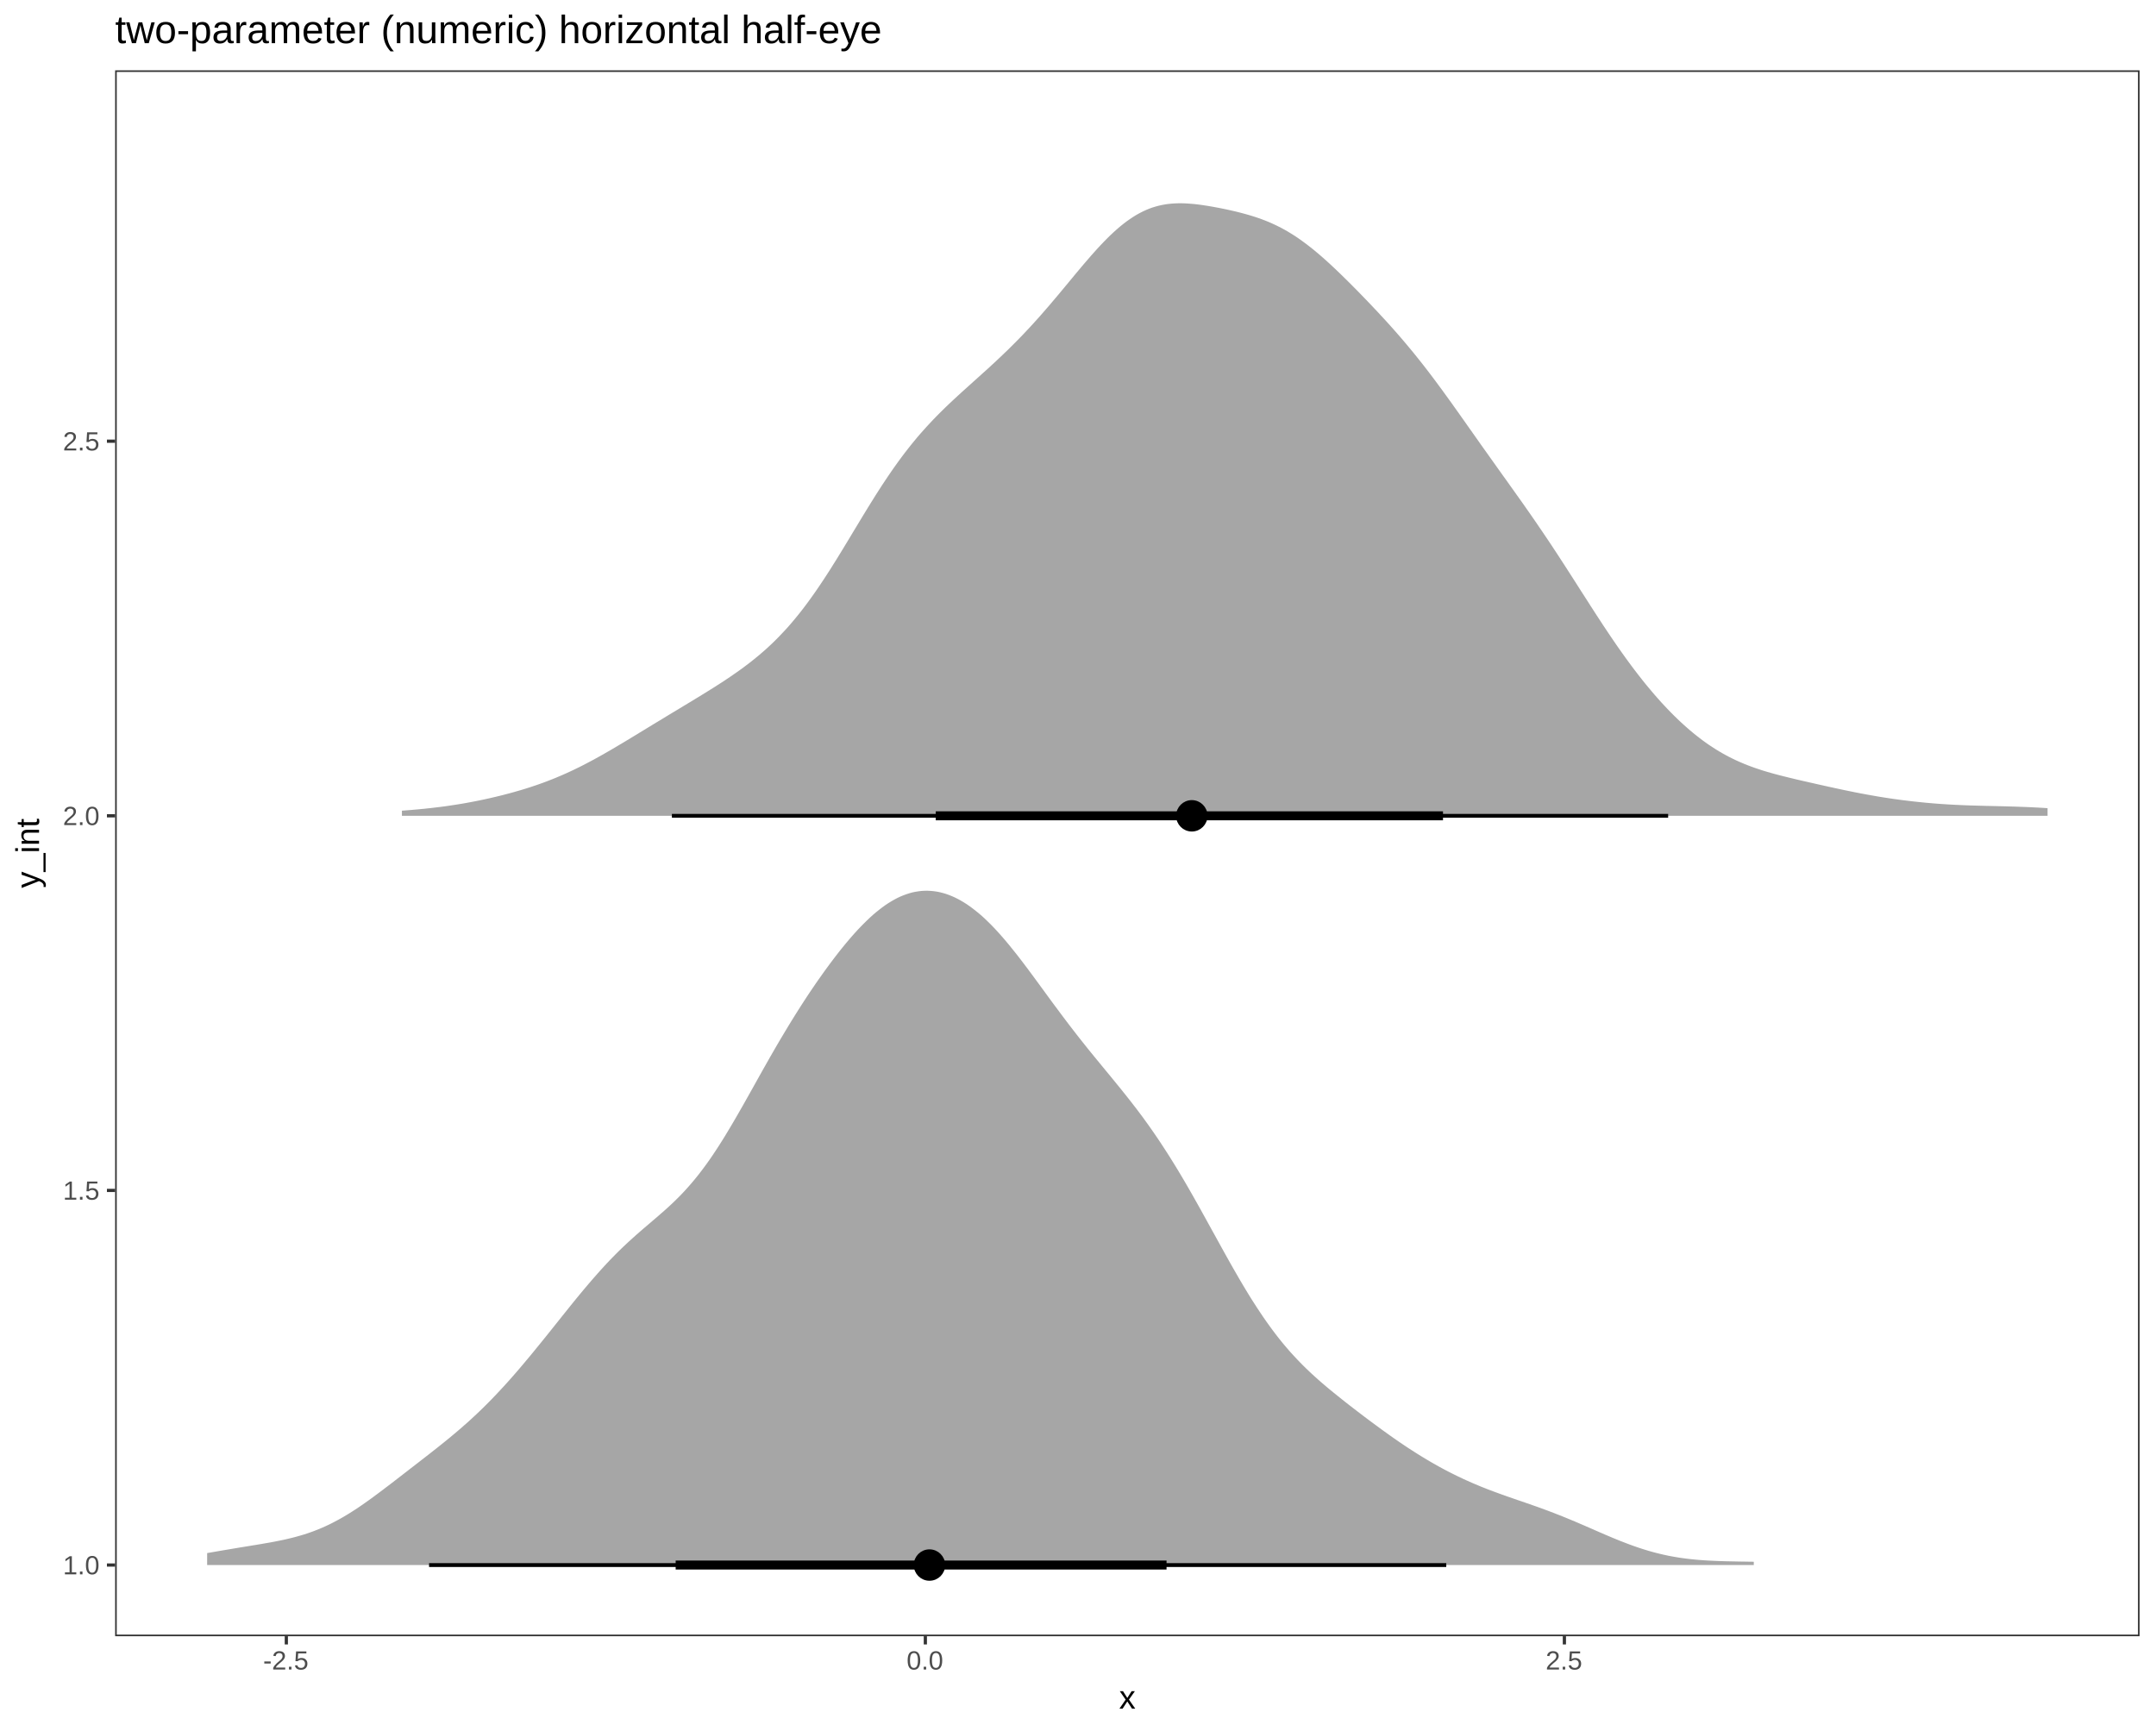
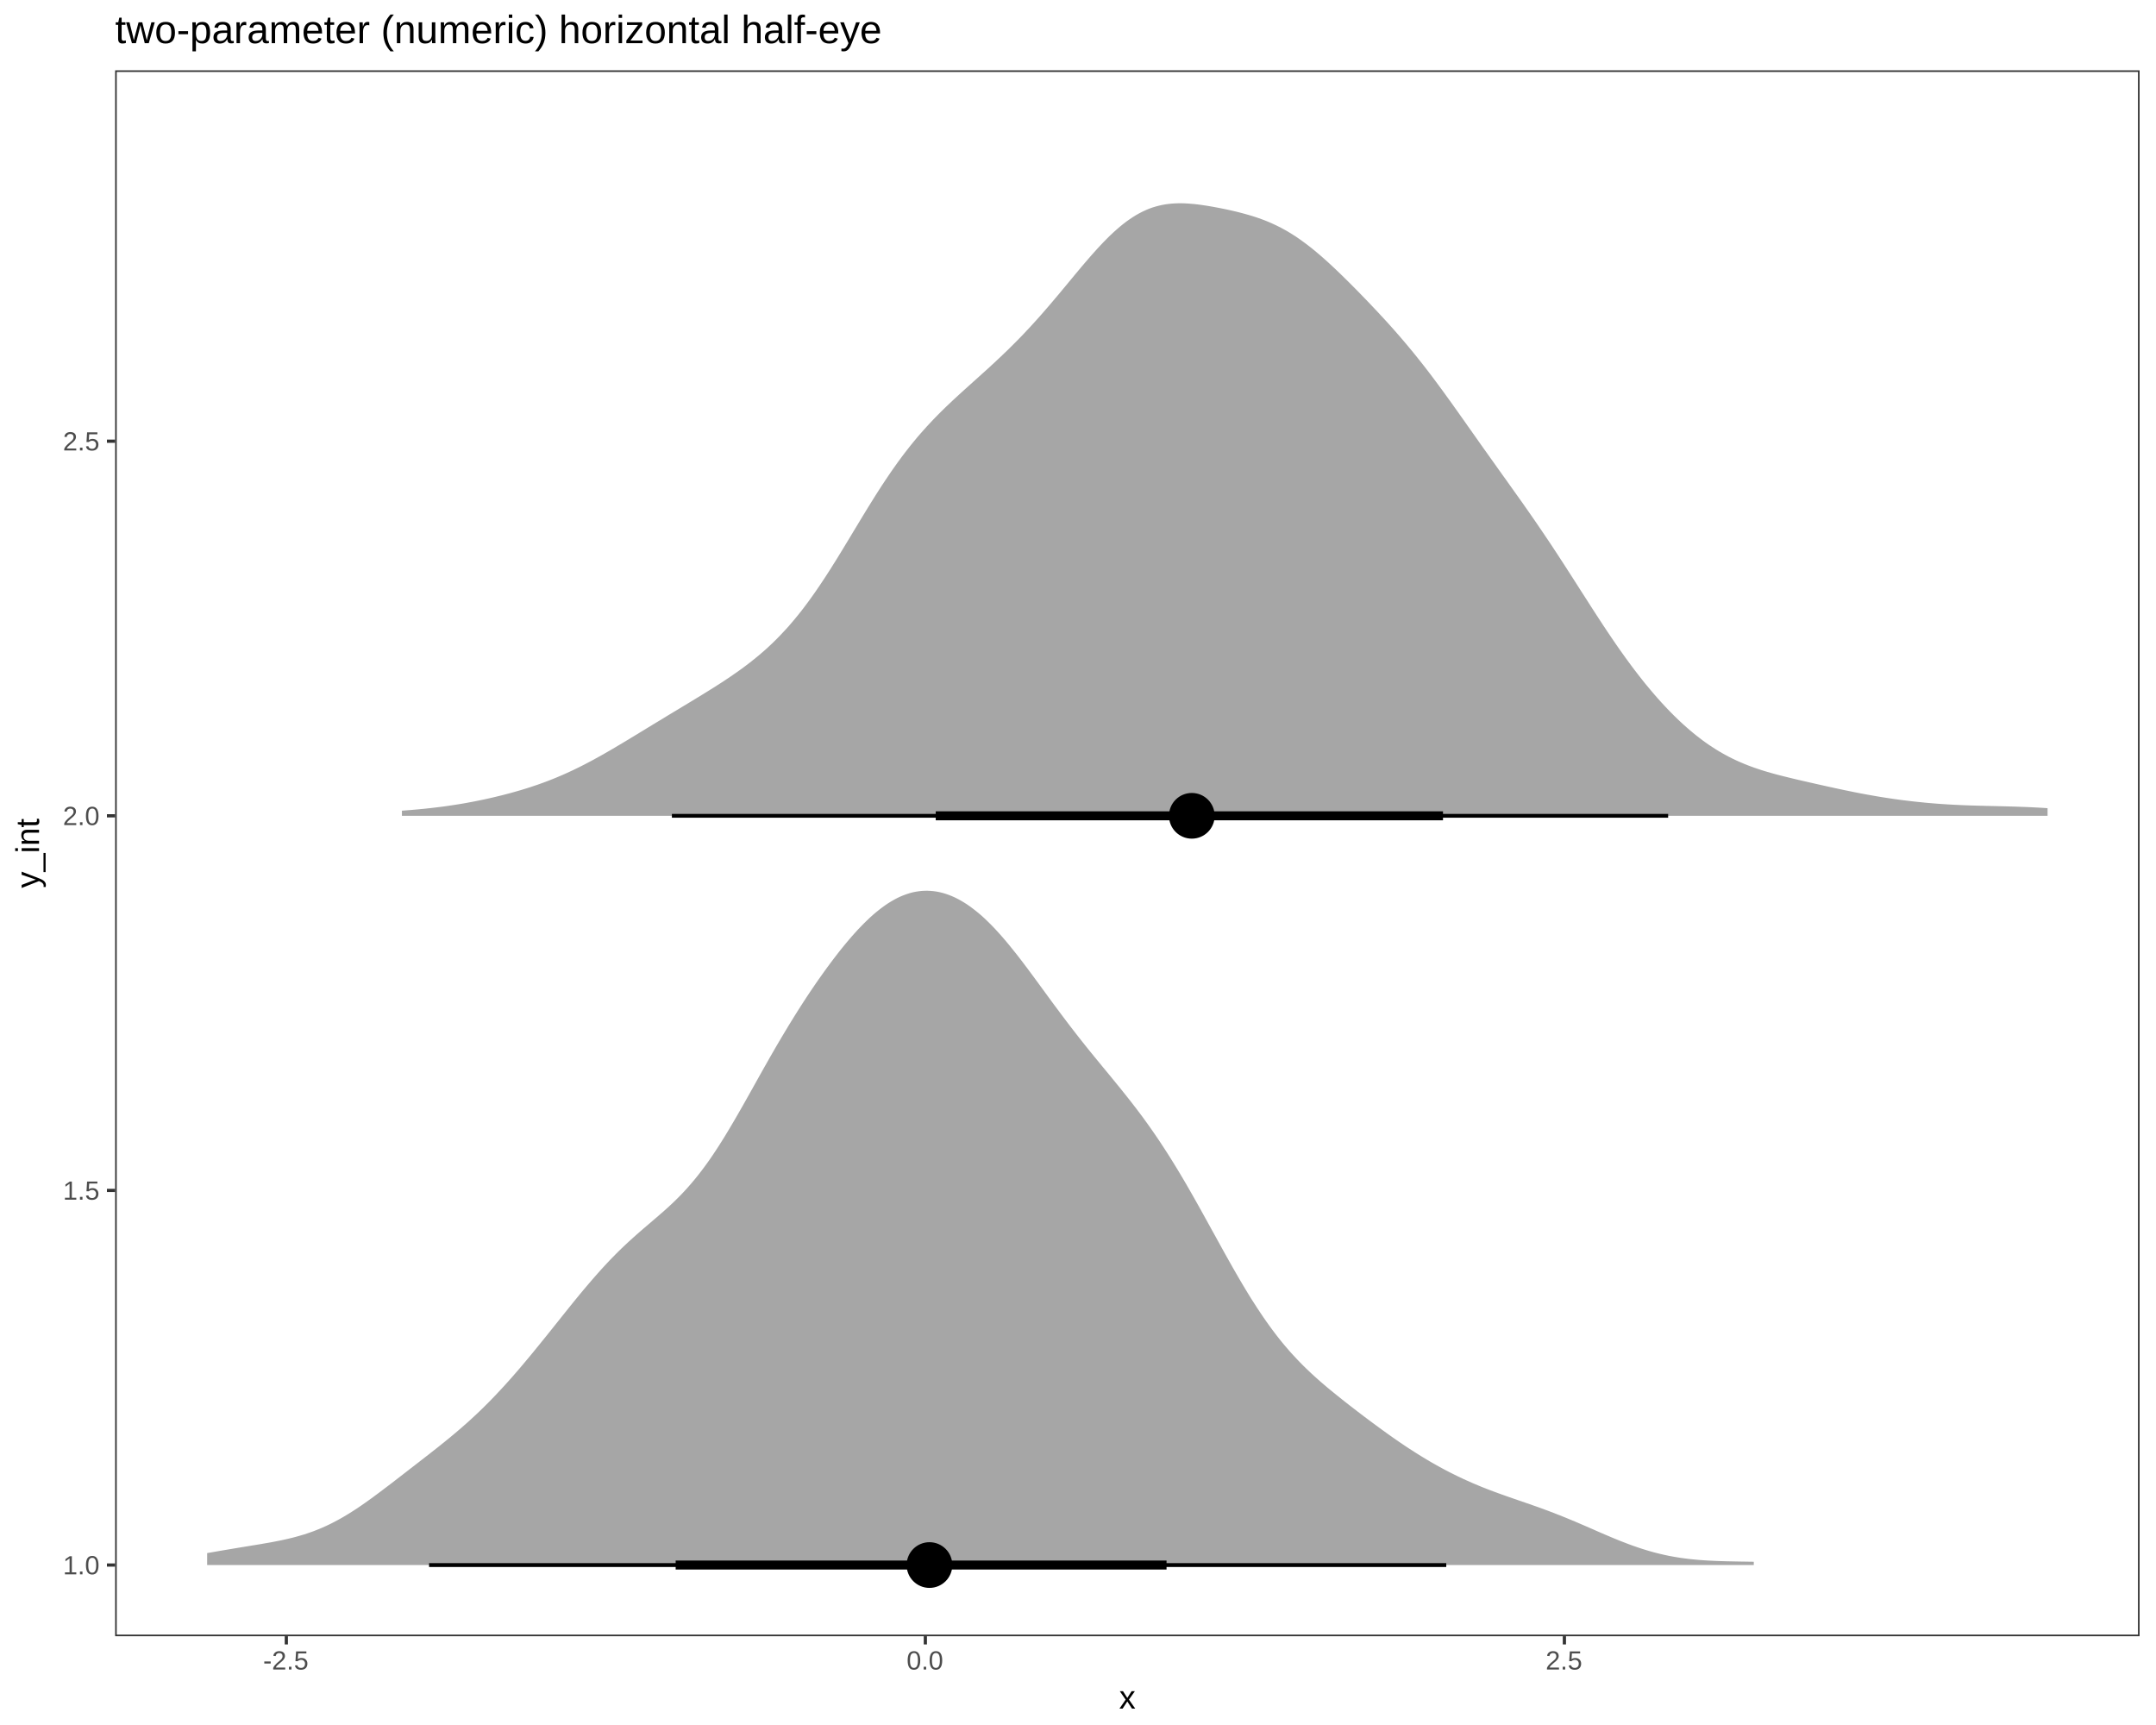
<svg xmlns="http://www.w3.org/2000/svg" viewBox="0 0 720.00 576.00">
  <defs>
    <style type="text/css">
    line, polyline, path, rect, circle {
      fill: none;
      stroke: #000000;
      stroke-linecap: round;
      stroke-linejoin: round;
      stroke-miterlimit: 10.00;
    }
  </style>
  </defs>
  <rect width="100%" height="100%" style="stroke: none; fill: #FFFFFF;" />
  <rect x="0.00" y="0.00" width="720.00" height="576.00" style="stroke-width: 1.07; stroke: #FFFFFF; fill: #FFFFFF;" />
  <defs>
    <clipPath id="cpMzguNDQ4NXw3MTQuNTIxfDU0Ni4zNnwyMy40NzY3">
      <rect x="38.45" y="23.48" width="676.07" height="522.88" />
    </clipPath>
  </defs>
  <rect x="38.45" y="23.48" width="676.07" height="522.88" style="stroke-width: 1.07; stroke: none; fill: #FFFFFF;" clip-path="url(#cpMzguNDQ4NXw3MTQuNTIxfDU0Ni4zNnwyMy40NzY3)" />
  <polyline points="69.18,522.59 70.19,522.59 71.20,522.59 72.21,522.59 73.22,522.59 74.23,522.59 75.24,522.59 76.25,522.59 77.27,522.59 78.28,522.59 79.29,522.59 80.30,522.59 81.31,522.59 82.32,522.59 83.33,522.59 84.34,522.59 85.35,522.59 86.36,522.59 87.37,522.59 88.38,522.59 89.39,522.59 90.41,522.59 91.42,522.59 92.43,522.59 93.44,522.59 94.45,522.59 95.46,522.59 96.47,522.59 97.48,522.59 98.49,522.59 99.50,522.59 100.51,522.59 101.52,522.59 102.53,522.59 103.55,522.59 104.56,522.59 105.57,522.59 106.58,522.59 107.59,522.59 108.60,522.59 109.61,522.59 110.62,522.59 111.63,522.59 112.64,522.59 113.65,522.59 114.66,522.59 115.67,522.59 116.69,522.59 117.70,522.59 118.71,522.59 119.72,522.59 120.73,522.59 121.74,522.59 122.75,522.59 123.76,522.59 124.77,522.59 125.78,522.59 126.79,522.59 127.80,522.59 128.81,522.59 129.83,522.59 130.84,522.59 131.85,522.59 132.86,522.59 133.87,522.59 134.88,522.59 135.89,522.59 136.90,522.59 137.91,522.59 138.92,522.59 139.93,522.59 140.94,522.59 141.95,522.59 142.97,522.59 143.98,522.59 144.99,522.59 146.00,522.59 147.01,522.59 148.02,522.59 149.03,522.59 150.04,522.59 151.05,522.59 152.06,522.59 153.07,522.59 154.08,522.59 155.09,522.59 156.11,522.59 157.12,522.59 158.13,522.59 159.14,522.59 160.15,522.59 161.16,522.59 162.17,522.59 163.18,522.59 164.19,522.59 165.20,522.59 166.21,522.59 167.22,522.59 168.23,522.59 169.25,522.59 170.26,522.59 171.27,522.59 172.28,522.59 173.29,522.59 174.30,522.59 175.31,522.59 176.32,522.59 177.33,522.59 178.34,522.59 179.35,522.59 180.36,522.59 181.37,522.59 182.39,522.59 183.40,522.59 184.41,522.59 185.42,522.59 186.43,522.59 187.44,522.59 188.45,522.59 189.46,522.59 190.47,522.59 191.48,522.59 192.49,522.59 193.50,522.59 194.51,522.59 195.53,522.59 196.54,522.59 197.55,522.59 198.56,522.59 199.57,522.59 200.58,522.59 201.59,522.59 202.60,522.59 203.61,522.59 204.62,522.59 205.63,522.59 206.64,522.59 207.65,522.59 208.67,522.59 209.68,522.59 210.69,522.59 211.70,522.59 212.71,522.59 213.72,522.59 214.73,522.59 215.74,522.59 216.75,522.59 217.76,522.59 218.77,522.59 219.78,522.59 220.79,522.59 221.81,522.59 222.82,522.59 223.83,522.59 224.84,522.59 225.85,522.59 226.86,522.59 227.87,522.59 228.88,522.59 229.89,522.59 230.90,522.59 231.91,522.59 232.92,522.59 233.93,522.59 234.95,522.59 235.96,522.59 236.97,522.59 237.98,522.59 238.99,522.59 240.00,522.59 241.01,522.59 242.02,522.59 243.03,522.59 244.04,522.59 245.05,522.59 246.06,522.59 247.07,522.59 248.09,522.59 249.10,522.59 250.11,522.59 251.12,522.59 252.13,522.59 253.14,522.59 254.15,522.59 255.16,522.59 256.17,522.59 257.18,522.59 258.19,522.59 259.20,522.59 260.21,522.59 261.23,522.59 262.24,522.59 263.25,522.59 264.26,522.59 265.27,522.59 266.28,522.59 267.29,522.59 268.30,522.59 269.31,522.59 270.32,522.59 271.33,522.59 272.34,522.59 273.35,522.59 274.37,522.59 275.38,522.59 276.39,522.59 277.40,522.59 278.41,522.59 279.42,522.59 280.43,522.59 281.44,522.59 282.45,522.59 283.46,522.59 284.47,522.59 285.48,522.59 286.49,522.59 287.51,522.59 288.52,522.59 289.53,522.59 290.54,522.59 291.55,522.59 292.56,522.59 293.57,522.59 294.58,522.59 295.59,522.59 296.60,522.59 297.61,522.59 298.62,522.59 299.63,522.59 300.65,522.59 301.66,522.59 302.67,522.59 303.68,522.59 304.69,522.59 305.70,522.59 306.71,522.59 307.72,522.59 308.73,522.59 309.74,522.59 310.75,522.59 311.76,522.59 312.77,522.59 313.79,522.59 314.80,522.59 315.81,522.59 316.82,522.59 317.83,522.59 318.84,522.59 319.85,522.59 320.86,522.59 321.87,522.59 322.88,522.59 323.89,522.59 324.90,522.59 325.91,522.59 326.93,522.59 327.94,522.59 328.95,522.59 329.96,522.59 330.97,522.59 331.98,522.59 332.99,522.59 334.00,522.59 335.01,522.59 336.02,522.59 337.03,522.59 338.04,522.59 339.05,522.59 340.07,522.59 341.08,522.59 342.09,522.59 343.10,522.59 344.11,522.59 345.12,522.59 346.13,522.59 347.14,522.59 348.15,522.59 349.16,522.59 350.17,522.59 351.18,522.59 352.19,522.59 353.21,522.59 354.22,522.59 355.23,522.59 356.24,522.59 357.25,522.59 358.26,522.59 359.27,522.59 360.28,522.59 361.29,522.59 362.30,522.59 363.31,522.59 364.32,522.59 365.33,522.59 366.35,522.59 367.36,522.59 368.37,522.59 369.38,522.59 370.39,522.59 371.40,522.59 372.41,522.59 373.42,522.59 374.43,522.59 375.44,522.59 376.45,522.59 377.46,522.59 378.47,522.59 379.49,522.59 380.50,522.59 381.51,522.59 382.52,522.59 383.53,522.59 384.54,522.59 385.55,522.59 386.56,522.59 387.57,522.59 388.58,522.59 389.59,522.59 390.60,522.59 391.61,522.59 392.63,522.59 393.64,522.59 394.65,522.59 395.66,522.59 396.67,522.59 397.68,522.59 398.69,522.59 399.70,522.59 400.71,522.59 401.72,522.59 402.73,522.59 403.74,522.59 404.75,522.59 405.77,522.59 406.78,522.59 407.79,522.59 408.80,522.59 409.81,522.59 410.82,522.59 411.83,522.59 412.84,522.59 413.85,522.59 414.86,522.59 415.87,522.59 416.88,522.59 417.89,522.59 418.91,522.59 419.92,522.59 420.93,522.59 421.94,522.59 422.95,522.59 423.96,522.59 424.97,522.59 425.98,522.59 426.99,522.59 428.00,522.59 429.01,522.59 430.02,522.59 431.03,522.59 432.05,522.59 433.06,522.59 434.07,522.59 435.08,522.59 436.09,522.59 437.10,522.59 438.11,522.59 439.12,522.59 440.13,522.59 441.14,522.59 442.15,522.59 443.16,522.59 444.17,522.59 445.19,522.59 446.20,522.59 447.21,522.59 448.22,522.59 449.23,522.59 450.24,522.59 451.25,522.59 452.26,522.59 453.27,522.59 454.28,522.59 455.29,522.59 456.30,522.59 457.31,522.59 458.33,522.59 459.34,522.59 460.35,522.59 461.36,522.59 462.37,522.59 463.38,522.59 464.39,522.59 465.40,522.59 466.41,522.59 467.42,522.59 468.43,522.59 469.44,522.59 470.45,522.59 471.47,522.59 472.48,522.59 473.49,522.59 474.50,522.59 475.51,522.59 476.52,522.59 477.53,522.59 478.54,522.59 479.55,522.59 480.56,522.59 481.57,522.59 482.58,522.59 483.59,522.59 484.61,522.59 485.62,522.59 486.63,522.59 487.64,522.59 488.65,522.59 489.66,522.59 490.67,522.59 491.68,522.59 492.69,522.59 493.70,522.59 494.71,522.59 495.72,522.59 496.73,522.59 497.75,522.59 498.76,522.59 499.77,522.59 500.78,522.59 501.79,522.59 502.80,522.59 503.81,522.59 504.82,522.59 505.83,522.59 506.84,522.59 507.85,522.59 508.86,522.59 509.87,522.59 510.89,522.59 511.90,522.59 512.91,522.59 513.92,522.59 514.93,522.59 515.94,522.59 516.95,522.59 517.96,522.59 518.97,522.59 519.98,522.59 520.99,522.59 522.00,522.59 523.01,522.59 524.03,522.59 525.04,522.59 526.05,522.59 527.06,522.59 528.07,522.59 529.08,522.59 530.09,522.59 531.10,522.59 532.11,522.59 533.12,522.59 534.13,522.59 535.14,522.59 536.15,522.59 537.17,522.59 538.18,522.59 539.19,522.59 540.20,522.59 541.21,522.59 542.22,522.59 543.23,522.59 544.24,522.59 545.25,522.59 546.26,522.59 547.27,522.59 548.28,522.59 549.29,522.59 550.31,522.59 551.32,522.59 552.33,522.59 553.34,522.59 554.35,522.59 555.36,522.59 556.37,522.59 557.38,522.59 558.39,522.59 559.40,522.59 560.41,522.59 561.42,522.59 562.43,522.59 563.45,522.59 564.46,522.59 565.47,522.59 566.48,522.59 567.49,522.59 568.50,522.59 569.51,522.59 570.52,522.59 571.53,522.59 572.54,522.59 573.55,522.59 574.56,522.59 575.57,522.59 576.59,522.59 577.60,522.59 578.61,522.59 579.62,522.59 580.63,522.59 581.64,522.59 582.65,522.59 583.66,522.59 584.67,522.59 585.68,522.59 585.68,521.49 584.67,521.47 583.66,521.46 582.65,521.44 581.64,521.43 580.63,521.41 579.62,521.39 578.61,521.37 577.60,521.35 576.59,521.33 575.57,521.30 574.56,521.27 573.55,521.23 572.54,521.19 571.53,521.14 570.52,521.09 569.51,521.03 568.50,520.96 567.49,520.89 566.48,520.80 565.47,520.70 564.46,520.60 563.45,520.48 562.43,520.35 561.42,520.21 560.41,520.06 559.40,519.89 558.39,519.71 557.38,519.52 556.37,519.31 555.36,519.09 554.35,518.85 553.34,518.60 552.33,518.34 551.32,518.06 550.31,517.77 549.29,517.46 548.28,517.14 547.27,516.81 546.26,516.46 545.25,516.11 544.24,515.74 543.23,515.36 542.22,514.97 541.21,514.58 540.20,514.17 539.19,513.76 538.18,513.34 537.17,512.91 536.15,512.48 535.14,512.04 534.13,511.61 533.12,511.17 532.11,510.72 531.10,510.28 530.09,509.84 529.08,509.40 528.07,508.97 527.06,508.53 526.05,508.10 525.04,507.68 524.03,507.26 523.01,506.84 522.00,506.43 520.99,506.02 519.98,505.63 518.97,505.23 517.96,504.85 516.95,504.46 515.94,504.09 514.93,503.72 513.92,503.35 512.91,502.99 511.90,502.64 510.89,502.28 509.87,501.93 508.86,501.58 507.85,501.23 506.84,500.89 505.83,500.54 504.82,500.19 503.81,499.84 502.80,499.48 501.79,499.12 500.78,498.76 499.77,498.39 498.76,498.02 497.75,497.64 496.73,497.25 495.72,496.85 494.71,496.45 493.70,496.03 492.69,495.61 491.68,495.18 490.67,494.73 489.66,494.28 488.65,493.82 487.64,493.34 486.63,492.86 485.62,492.36 484.61,491.86 483.59,491.34 482.58,490.81 481.57,490.27 480.56,489.72 479.55,489.15 478.54,488.58 477.53,488.00 476.52,487.40 475.51,486.79 474.50,486.18 473.49,485.55 472.48,484.91 471.47,484.26 470.45,483.61 469.44,482.94 468.43,482.26 467.42,481.58 466.41,480.88 465.40,480.18 464.39,479.47 463.38,478.75 462.37,478.02 461.36,477.29 460.35,476.55 459.34,475.81 458.33,475.06 457.31,474.31 456.30,473.55 455.29,472.79 454.28,472.02 453.27,471.25 452.26,470.47 451.25,469.69 450.24,468.91 449.23,468.12 448.22,467.32 447.21,466.51 446.20,465.70 445.19,464.88 444.17,464.05 443.16,463.21 442.15,462.35 441.14,461.49 440.13,460.60 439.12,459.69 438.11,458.77 437.10,457.82 436.09,456.86 435.08,455.86 434.07,454.84 433.06,453.78 432.05,452.70 431.03,451.59 430.02,450.43 429.01,449.25 428.00,448.03 426.99,446.77 425.98,445.47 424.97,444.13 423.96,442.75 422.95,441.34 421.94,439.89 420.93,438.39 419.92,436.87 418.91,435.30 417.89,433.71 416.88,432.08 415.87,430.41 414.86,428.72 413.85,427.01 412.84,425.26 411.83,423.50 410.82,421.72 409.81,419.92 408.80,418.11 407.79,416.28 406.78,414.45 405.77,412.61 404.75,410.78 403.74,408.94 402.73,407.11 401.72,405.28 400.71,403.46 399.70,401.66 398.69,399.87 397.68,398.09 396.67,396.33 395.66,394.59 394.65,392.88 393.64,391.19 392.63,389.52 391.61,387.87 390.60,386.25 389.59,384.67 388.58,383.11 387.57,381.57 386.56,380.06 385.55,378.58 384.54,377.12 383.53,375.69 382.52,374.29 381.51,372.90 380.50,371.55 379.49,370.21 378.47,368.89 377.46,367.59 376.45,366.31 375.44,365.04 374.43,363.78 373.42,362.54 372.41,361.30 371.40,360.06 370.39,358.83 369.38,357.61 368.37,356.38 367.36,355.15 366.35,353.92 365.33,352.68 364.32,351.44 363.31,350.19 362.30,348.93 361.29,347.66 360.28,346.38 359.27,345.09 358.26,343.78 357.25,342.47 356.24,341.14 355.23,339.81 354.22,338.46 353.21,337.10 352.19,335.74 351.18,334.37 350.17,332.99 349.16,331.61 348.15,330.23 347.14,328.85 346.13,327.47 345.12,326.09 344.11,324.73 343.10,323.37 342.09,322.03 341.08,320.70 340.07,319.39 339.05,318.10 338.04,316.84 337.03,315.59 336.02,314.37 335.01,313.19 334.00,312.04 332.99,310.92 331.98,309.83 330.97,308.79 329.96,307.79 328.95,306.82 327.94,305.89 326.93,305.02 325.91,304.19 324.90,303.40 323.89,302.65 322.88,301.95 321.87,301.31 320.86,300.71 319.85,300.16 318.84,299.66 317.83,299.21 316.82,298.81 315.81,298.46 314.80,298.16 313.79,297.91 312.77,297.71 311.76,297.57 310.75,297.48 309.74,297.43 308.73,297.44 307.72,297.50 306.71,297.62 305.70,297.78 304.69,297.99 303.68,298.27 302.67,298.60 301.66,298.97 300.65,299.39 299.63,299.87 298.62,300.41 297.61,300.99 296.60,301.61 295.59,302.29 294.58,303.02 293.57,303.80 292.56,304.61 291.55,305.47 290.54,306.38 289.53,307.34 288.52,308.33 287.51,309.36 286.49,310.42 285.48,311.53 284.47,312.67 283.46,313.84 282.45,315.04 281.44,316.27 280.43,317.53 279.42,318.82 278.41,320.14 277.40,321.48 276.39,322.84 275.38,324.23 274.37,325.65 273.35,327.08 272.34,328.54 271.33,330.02 270.32,331.52 269.31,333.04 268.30,334.59 267.29,336.16 266.28,337.75 265.27,339.36 264.26,340.99 263.25,342.64 262.24,344.32 261.23,346.01 260.21,347.72 259.20,349.45 258.19,351.20 257.18,352.96 256.17,354.74 255.16,356.52 254.15,358.32 253.14,360.12 252.13,361.93 251.12,363.74 250.11,365.54 249.10,367.34 248.09,369.13 247.07,370.91 246.06,372.67 245.05,374.41 244.04,376.12 243.03,377.81 242.02,379.48 241.01,381.10 240.00,382.69 238.99,384.24 237.98,385.76 236.97,387.23 235.96,388.65 234.95,390.03 233.93,391.37 232.92,392.67 231.91,393.91 230.90,395.11 229.89,396.27 228.88,397.39 227.87,398.48 226.86,399.52 225.85,400.52 224.84,401.51 223.83,402.46 222.82,403.39 221.81,404.29 220.79,405.18 219.78,406.06 218.77,406.93 217.76,407.79 216.75,408.66 215.74,409.52 214.73,410.38 213.72,411.26 212.71,412.14 211.70,413.04 210.69,413.95 209.68,414.87 208.67,415.82 207.65,416.78 206.64,417.77 205.63,418.77 204.62,419.80 203.61,420.84 202.60,421.91 201.59,423.00 200.58,424.11 199.57,425.24 198.56,426.39 197.55,427.55 196.54,428.73 195.53,429.92 194.51,431.13 193.50,432.35 192.49,433.58 191.48,434.82 190.47,436.07 189.46,437.33 188.45,438.59 187.44,439.85 186.43,441.12 185.42,442.38 184.41,443.65 183.40,444.91 182.39,446.17 181.37,447.43 180.36,448.68 179.35,449.92 178.34,451.16 177.33,452.39 176.32,453.60 175.31,454.81 174.30,456.01 173.29,457.20 172.28,458.37 171.27,459.53 170.26,460.67 169.25,461.80 168.23,462.92 167.22,464.01 166.21,465.09 165.20,466.16 164.19,467.21 163.18,468.24 162.17,469.25 161.16,470.25 160.15,471.23 159.14,472.19 158.13,473.13 157.12,474.06 156.11,474.98 155.09,475.87 154.08,476.76 153.07,477.63 152.06,478.49 151.05,479.33 150.04,480.17 149.03,480.99 148.02,481.81 147.01,482.62 146.00,483.43 144.99,484.22 143.98,485.02 142.97,485.81 141.95,486.60 140.94,487.38 139.93,488.17 138.92,488.95 137.91,489.73 136.90,490.51 135.89,491.30 134.88,492.08 133.87,492.86 132.86,493.64 131.85,494.42 130.84,495.20 129.83,495.97 128.81,496.74 127.80,497.51 126.79,498.27 125.78,499.02 124.77,499.77 123.76,500.51 122.75,501.23 121.74,501.95 120.73,502.65 119.72,503.34 118.71,504.01 117.70,504.66 116.69,505.30 115.67,505.92 114.66,506.52 113.65,507.10 112.64,507.65 111.63,508.19 110.62,508.71 109.61,509.20 108.60,509.67 107.59,510.12 106.58,510.55 105.57,510.95 104.56,511.34 103.55,511.70 102.53,512.05 101.52,512.38 100.51,512.68 99.50,512.97 98.49,513.25 97.48,513.51 96.47,513.75 95.46,513.99 94.45,514.21 93.44,514.42 92.43,514.62 91.42,514.82 90.41,515.01 89.39,515.19 88.38,515.36 87.37,515.54 86.36,515.71 85.35,515.88 84.34,516.04 83.33,516.21 82.32,516.37 81.31,516.54 80.30,516.70 79.29,516.87 78.28,517.04 77.27,517.21 76.25,517.38 75.24,517.55 74.23,517.72 73.22,517.89 72.21,518.07 71.20,518.24 70.19,518.42 69.18,518.59 69.18,522.59 " style="stroke-width: 0.00; stroke: none; fill: #A6A6A6;" clip-path="url(#cpMzguNDQ4NXw3MTQuNTIxfDU0Ni4zNnwyMy40NzY3)" />
  <polyline points="134.22,272.41 135.29,272.41 136.37,272.41 137.44,272.41 138.52,272.41 139.59,272.41 140.67,272.41 141.75,272.41 142.82,272.41 143.90,272.41 144.97,272.41 146.05,272.41 147.12,272.41 148.20,272.41 149.27,272.41 150.35,272.41 151.42,272.41 152.50,272.41 153.58,272.41 154.65,272.41 155.73,272.41 156.80,272.41 157.88,272.41 158.95,272.41 160.03,272.41 161.10,272.41 162.18,272.41 163.25,272.41 164.33,272.41 165.41,272.41 166.48,272.41 167.56,272.41 168.63,272.41 169.71,272.41 170.78,272.41 171.86,272.41 172.93,272.41 174.01,272.41 175.09,272.41 176.16,272.41 177.24,272.41 178.31,272.41 179.39,272.41 180.46,272.41 181.54,272.41 182.61,272.41 183.69,272.41 184.76,272.41 185.84,272.41 186.92,272.41 187.99,272.41 189.07,272.41 190.14,272.41 191.22,272.41 192.29,272.41 193.37,272.41 194.44,272.41 195.52,272.41 196.59,272.41 197.67,272.41 198.75,272.41 199.82,272.41 200.90,272.41 201.97,272.41 203.05,272.41 204.12,272.41 205.20,272.41 206.27,272.41 207.35,272.41 208.43,272.41 209.50,272.41 210.58,272.41 211.65,272.41 212.73,272.41 213.80,272.41 214.88,272.41 215.95,272.41 217.03,272.41 218.10,272.41 219.18,272.41 220.26,272.41 221.33,272.41 222.41,272.41 223.48,272.41 224.56,272.41 225.63,272.41 226.71,272.41 227.78,272.41 228.86,272.41 229.93,272.41 231.01,272.41 232.09,272.41 233.16,272.41 234.24,272.41 235.31,272.41 236.39,272.41 237.46,272.41 238.54,272.41 239.61,272.41 240.69,272.41 241.77,272.41 242.84,272.41 243.92,272.41 244.99,272.41 246.07,272.41 247.14,272.41 248.22,272.41 249.29,272.41 250.37,272.41 251.44,272.41 252.52,272.41 253.60,272.41 254.67,272.41 255.75,272.41 256.82,272.41 257.90,272.41 258.97,272.41 260.05,272.41 261.12,272.41 262.20,272.41 263.28,272.41 264.35,272.41 265.43,272.41 266.50,272.41 267.58,272.41 268.65,272.41 269.73,272.41 270.80,272.41 271.88,272.41 272.95,272.41 274.03,272.41 275.11,272.41 276.18,272.41 277.26,272.41 278.33,272.41 279.41,272.41 280.48,272.41 281.56,272.41 282.63,272.41 283.71,272.41 284.78,272.41 285.86,272.41 286.94,272.41 288.01,272.41 289.09,272.41 290.16,272.41 291.24,272.41 292.31,272.41 293.39,272.41 294.46,272.41 295.54,272.41 296.62,272.41 297.69,272.41 298.77,272.41 299.84,272.41 300.92,272.41 301.99,272.41 303.07,272.41 304.14,272.41 305.22,272.41 306.29,272.41 307.37,272.41 308.45,272.41 309.52,272.41 310.60,272.41 311.67,272.41 312.75,272.41 313.82,272.41 314.90,272.41 315.97,272.41 317.05,272.41 318.12,272.41 319.20,272.41 320.28,272.41 321.35,272.41 322.43,272.41 323.50,272.41 324.58,272.41 325.65,272.41 326.73,272.41 327.80,272.41 328.88,272.41 329.96,272.41 331.03,272.41 332.11,272.41 333.18,272.41 334.26,272.41 335.33,272.41 336.41,272.41 337.48,272.41 338.56,272.41 339.63,272.41 340.71,272.41 341.79,272.41 342.86,272.41 343.94,272.41 345.01,272.41 346.09,272.41 347.16,272.41 348.24,272.41 349.31,272.41 350.39,272.41 351.46,272.41 352.54,272.41 353.62,272.41 354.69,272.41 355.77,272.41 356.84,272.41 357.92,272.41 358.99,272.41 360.07,272.41 361.14,272.41 362.22,272.41 363.30,272.41 364.37,272.41 365.45,272.41 366.52,272.41 367.60,272.41 368.67,272.41 369.75,272.41 370.82,272.41 371.90,272.41 372.97,272.41 374.05,272.41 375.13,272.41 376.20,272.41 377.28,272.41 378.35,272.41 379.43,272.41 380.50,272.41 381.58,272.41 382.65,272.41 383.73,272.41 384.80,272.41 385.88,272.41 386.96,272.41 388.03,272.41 389.11,272.41 390.18,272.41 391.26,272.41 392.33,272.41 393.41,272.41 394.48,272.41 395.56,272.41 396.64,272.41 397.71,272.41 398.79,272.41 399.86,272.41 400.94,272.41 402.01,272.41 403.09,272.41 404.16,272.41 405.24,272.41 406.31,272.41 407.39,272.41 408.47,272.41 409.54,272.41 410.62,272.41 411.69,272.41 412.77,272.41 413.84,272.41 414.92,272.41 415.99,272.41 417.07,272.41 418.14,272.41 419.22,272.41 420.30,272.41 421.37,272.41 422.45,272.41 423.52,272.41 424.60,272.41 425.67,272.41 426.75,272.41 427.82,272.41 428.90,272.41 429.98,272.41 431.05,272.41 432.13,272.41 433.20,272.41 434.28,272.41 435.35,272.41 436.43,272.41 437.50,272.41 438.58,272.41 439.65,272.41 440.73,272.41 441.81,272.41 442.88,272.41 443.96,272.41 445.03,272.41 446.11,272.41 447.18,272.41 448.26,272.41 449.33,272.41 450.41,272.41 451.49,272.41 452.56,272.41 453.64,272.41 454.71,272.41 455.79,272.41 456.86,272.41 457.94,272.41 459.01,272.41 460.09,272.41 461.16,272.41 462.24,272.41 463.32,272.41 464.39,272.41 465.47,272.41 466.54,272.41 467.62,272.41 468.69,272.41 469.77,272.41 470.84,272.41 471.92,272.41 472.99,272.41 474.07,272.41 475.15,272.41 476.22,272.41 477.30,272.41 478.37,272.41 479.45,272.41 480.52,272.41 481.60,272.41 482.67,272.41 483.75,272.41 484.83,272.41 485.90,272.41 486.98,272.41 488.05,272.41 489.13,272.41 490.20,272.41 491.28,272.41 492.35,272.41 493.43,272.41 494.50,272.41 495.58,272.41 496.66,272.41 497.73,272.41 498.81,272.41 499.88,272.41 500.96,272.41 502.03,272.41 503.11,272.41 504.18,272.41 505.26,272.41 506.33,272.41 507.41,272.41 508.49,272.41 509.56,272.41 510.64,272.41 511.71,272.41 512.79,272.41 513.86,272.41 514.94,272.41 516.01,272.41 517.09,272.41 518.17,272.41 519.24,272.41 520.32,272.41 521.39,272.41 522.47,272.41 523.54,272.41 524.62,272.41 525.69,272.41 526.77,272.41 527.84,272.41 528.92,272.41 530.00,272.41 531.07,272.41 532.15,272.41 533.22,272.41 534.30,272.41 535.37,272.41 536.45,272.41 537.52,272.41 538.60,272.41 539.67,272.41 540.75,272.41 541.83,272.41 542.90,272.41 543.98,272.41 545.05,272.41 546.13,272.41 547.20,272.41 548.28,272.41 549.35,272.41 550.43,272.41 551.51,272.41 552.58,272.41 553.66,272.41 554.73,272.41 555.81,272.41 556.88,272.41 557.96,272.41 559.03,272.41 560.11,272.41 561.18,272.41 562.26,272.41 563.34,272.41 564.41,272.41 565.49,272.41 566.56,272.41 567.64,272.41 568.71,272.41 569.79,272.41 570.86,272.41 571.94,272.41 573.01,272.41 574.09,272.41 575.17,272.41 576.24,272.41 577.32,272.41 578.39,272.41 579.47,272.41 580.54,272.41 581.62,272.41 582.69,272.41 583.77,272.41 584.85,272.41 585.92,272.41 587.00,272.41 588.07,272.41 589.15,272.41 590.22,272.41 591.30,272.41 592.37,272.41 593.45,272.41 594.52,272.41 595.60,272.41 596.68,272.41 597.75,272.41 598.83,272.41 599.90,272.41 600.98,272.41 602.05,272.41 603.13,272.41 604.20,272.41 605.28,272.41 606.36,272.41 607.43,272.41 608.51,272.41 609.58,272.41 610.66,272.41 611.73,272.41 612.81,272.41 613.88,272.41 614.96,272.41 616.03,272.41 617.11,272.41 618.19,272.41 619.26,272.41 620.34,272.41 621.41,272.41 622.49,272.41 623.56,272.41 624.64,272.41 625.71,272.41 626.79,272.41 627.86,272.41 628.94,272.41 630.02,272.41 631.09,272.41 632.17,272.41 633.24,272.41 634.32,272.41 635.39,272.41 636.47,272.41 637.54,272.41 638.62,272.41 639.70,272.41 640.77,272.41 641.85,272.41 642.92,272.41 644.00,272.41 645.07,272.41 646.15,272.41 647.22,272.41 648.30,272.41 649.37,272.41 650.45,272.41 651.53,272.41 652.60,272.41 653.68,272.41 654.75,272.41 655.83,272.41 656.90,272.41 657.98,272.41 659.05,272.41 660.13,272.41 661.20,272.41 662.28,272.41 663.36,272.41 664.43,272.41 665.51,272.41 666.58,272.41 667.66,272.41 668.73,272.41 669.81,272.41 670.88,272.41 671.96,272.41 673.04,272.41 674.11,272.41 675.19,272.41 676.26,272.41 677.34,272.41 678.41,272.41 679.49,272.41 680.56,272.41 681.64,272.41 682.71,272.41 683.79,272.41 683.79,269.86 682.71,269.79 681.64,269.72 680.56,269.66 679.49,269.61 678.41,269.55 677.34,269.50 676.26,269.46 675.19,269.42 674.11,269.38 673.04,269.34 671.96,269.31 670.88,269.28 669.81,269.25 668.73,269.22 667.66,269.20 666.58,269.17 665.51,269.15 664.43,269.12 663.36,269.10 662.28,269.07 661.20,269.04 660.13,269.01 659.05,268.98 657.98,268.95 656.90,268.91 655.83,268.87 654.75,268.82 653.68,268.77 652.60,268.72 651.53,268.66 650.45,268.60 649.37,268.53 648.30,268.46 647.22,268.38 646.15,268.30 645.07,268.21 644.00,268.12 642.92,268.02 641.85,267.91 640.77,267.80 639.70,267.69 638.62,267.57 637.54,267.44 636.47,267.31 635.39,267.18 634.32,267.04 633.24,266.89 632.17,266.74 631.09,266.58 630.02,266.42 628.94,266.25 627.86,266.08 626.79,265.90 625.71,265.71 624.64,265.52 623.56,265.33 622.49,265.13 621.41,264.93 620.34,264.72 619.26,264.51 618.19,264.29 617.11,264.07 616.03,263.85 614.96,263.62 613.88,263.39 612.81,263.16 611.73,262.92 610.66,262.69 609.58,262.45 608.51,262.21 607.43,261.97 606.36,261.73 605.28,261.48 604.20,261.24 603.13,260.99 602.05,260.75 600.98,260.50 599.90,260.25 598.83,259.99 597.75,259.73 596.68,259.47 595.60,259.20 594.52,258.93 593.45,258.65 592.37,258.36 591.30,258.06 590.22,257.75 589.15,257.43 588.07,257.09 587.00,256.73 585.92,256.37 584.85,255.98 583.77,255.58 582.69,255.15 581.62,254.70 580.54,254.23 579.47,253.74 578.39,253.22 577.32,252.68 576.24,252.10 575.17,251.51 574.09,250.88 573.01,250.22 571.94,249.53 570.86,248.82 569.79,248.08 568.71,247.30 567.64,246.49 566.56,245.65 565.49,244.79 564.41,243.89 563.34,242.96 562.26,242.00 561.18,241.01 560.11,239.99 559.03,238.94 557.96,237.86 556.88,236.75 555.81,235.61 554.73,234.45 553.66,233.25 552.58,232.02 551.51,230.76 550.43,229.48 549.35,228.17 548.28,226.82 547.20,225.45 546.13,224.06 545.05,222.64 543.98,221.18 542.90,219.71 541.83,218.21 540.75,216.69 539.67,215.14 538.60,213.57 537.52,211.98 536.45,210.38 535.37,208.76 534.30,207.12 533.22,205.47 532.15,203.81 531.07,202.14 530.00,200.46 528.92,198.78 527.84,197.10 526.77,195.42 525.69,193.73 524.62,192.06 523.54,190.38 522.47,188.72 521.39,187.06 520.32,185.41 519.24,183.77 518.17,182.14 517.09,180.52 516.01,178.92 514.94,177.33 513.86,175.75 512.79,174.18 511.71,172.62 510.64,171.08 509.56,169.54 508.49,168.01 507.41,166.49 506.33,164.98 505.26,163.47 504.18,161.96 503.11,160.45 502.03,158.95 500.96,157.45 499.88,155.94 498.81,154.43 497.73,152.92 496.66,151.41 495.58,149.90 494.50,148.38 493.43,146.86 492.35,145.33 491.28,143.81 490.20,142.29 489.13,140.76 488.05,139.24 486.98,137.72 485.90,136.21 484.83,134.70 483.75,133.21 482.67,131.72 481.60,130.24 480.52,128.78 479.45,127.33 478.37,125.89 477.30,124.47 476.22,123.07 475.15,121.69 474.07,120.33 472.99,118.98 471.92,117.65 470.84,116.35 469.77,115.06 468.69,113.79 467.62,112.53 466.54,111.30 465.47,110.08 464.39,108.87 463.32,107.68 462.24,106.50 461.16,105.34 460.09,104.18 459.01,103.04 457.94,101.90 456.86,100.77 455.79,99.66 454.71,98.55 453.64,97.44 452.56,96.35 451.49,95.27 450.41,94.19 449.33,93.13 448.26,92.07 447.18,91.03 446.11,90.00 445.03,88.99 443.96,87.99 442.88,87.01 441.81,86.06 440.73,85.12 439.65,84.21 438.58,83.32 437.50,82.46 436.43,81.63 435.35,80.83 434.28,80.05 433.20,79.30 432.13,78.60 431.05,77.92 429.98,77.27 428.90,76.66 427.82,76.07 426.75,75.53 425.67,75.01 424.60,74.52 423.52,74.05 422.45,73.62 421.37,73.21 420.30,72.83 419.22,72.46 418.14,72.12 417.07,71.80 415.99,71.49 414.92,71.20 413.84,70.92 412.77,70.65 411.69,70.40 410.62,70.16 409.54,69.92 408.47,69.70 407.39,69.48 406.31,69.28 405.24,69.08 404.16,68.89 403.09,68.71 402.01,68.55 400.94,68.39 399.86,68.25 398.79,68.13 397.71,68.04 396.64,67.96 395.56,67.90 394.48,67.87 393.41,67.88 392.33,67.92 391.26,67.99 390.18,68.10 389.11,68.25 388.03,68.45 386.96,68.69 385.88,68.98 384.80,69.31 383.73,69.70 382.65,70.15 381.58,70.65 380.50,71.20 379.43,71.80 378.35,72.47 377.28,73.19 376.20,73.95 375.13,74.77 374.05,75.64 372.97,76.57 371.90,77.53 370.82,78.54 369.75,79.59 368.67,80.69 367.60,81.81 366.52,82.97 365.45,84.16 364.37,85.37 363.30,86.61 362.22,87.86 361.14,89.13 360.07,90.41 358.99,91.70 357.92,93.00 356.84,94.30 355.77,95.59 354.69,96.89 353.62,98.18 352.54,99.46 351.46,100.73 350.39,102.00 349.31,103.24 348.24,104.48 347.16,105.70 346.09,106.90 345.01,108.09 343.94,109.26 342.86,110.41 341.79,111.55 340.71,112.67 339.63,113.77 338.56,114.85 337.48,115.92 336.41,116.98 335.33,118.01 334.26,119.04 333.18,120.05 332.11,121.06 331.03,122.05 329.96,123.04 328.88,124.01 327.80,124.98 326.73,125.95 325.65,126.92 324.58,127.88 323.50,128.85 322.43,129.82 321.35,130.79 320.28,131.77 319.20,132.76 318.12,133.76 317.05,134.77 315.97,135.80 314.90,136.84 313.82,137.91 312.75,138.99 311.67,140.10 310.60,141.24 309.52,142.40 308.45,143.59 307.37,144.81 306.29,146.06 305.22,147.36 304.14,148.68 303.07,150.04 301.99,151.43 300.92,152.86 299.84,154.33 298.77,155.83 297.69,157.37 296.62,158.94 295.54,160.55 294.46,162.18 293.39,163.84 292.31,165.53 291.24,167.25 290.16,168.98 289.09,170.73 288.01,172.50 286.94,174.27 285.86,176.06 284.78,177.84 283.71,179.63 282.63,181.41 281.56,183.18 280.48,184.94 279.41,186.69 278.33,188.41 277.26,190.12 276.18,191.79 275.11,193.44 274.03,195.06 272.95,196.65 271.88,198.20 270.80,199.71 269.73,201.19 268.65,202.63 267.58,204.03 266.50,205.38 265.43,206.69 264.35,207.97 263.28,209.21 262.20,210.40 261.12,211.55 260.05,212.67 258.97,213.76 257.90,214.81 256.82,215.82 255.75,216.80 254.67,217.75 253.60,218.67 252.52,219.56 251.44,220.43 250.37,221.28 249.29,222.10 248.22,222.91 247.14,223.69 246.07,224.45 244.99,225.20 243.92,225.94 242.84,226.66 241.77,227.38 240.69,228.08 239.61,228.77 238.54,229.46 237.46,230.13 236.39,230.80 235.31,231.47 234.24,232.13 233.16,232.79 232.09,233.44 231.01,234.10 229.93,234.75 228.86,235.40 227.78,236.05 226.71,236.70 225.63,237.35 224.56,237.99 223.48,238.64 222.41,239.29 221.33,239.95 220.26,240.60 219.18,241.25 218.10,241.90 217.03,242.56 215.95,243.21 214.88,243.87 213.80,244.52 212.73,245.18 211.65,245.83 210.58,246.48 209.50,247.13 208.43,247.78 207.35,248.42 206.27,249.06 205.20,249.70 204.12,250.33 203.05,250.95 201.97,251.57 200.90,252.18 199.82,252.78 198.75,253.37 197.67,253.96 196.59,254.53 195.52,255.09 194.44,255.65 193.37,256.19 192.29,256.71 191.22,257.23 190.14,257.73 189.07,258.22 187.99,258.70 186.92,259.16 185.84,259.62 184.76,260.06 183.69,260.48 182.61,260.90 181.54,261.30 180.46,261.69 179.39,262.07 178.31,262.43 177.24,262.79 176.16,263.14 175.09,263.47 174.01,263.80 172.93,264.11 171.86,264.42 170.78,264.72 169.71,265.01 168.63,265.29 167.56,265.57 166.48,265.83 165.41,266.09 164.33,266.34 163.25,266.59 162.18,266.83 161.10,267.06 160.03,267.28 158.95,267.50 157.88,267.71 156.80,267.91 155.73,268.11 154.65,268.30 153.58,268.48 152.50,268.65 151.42,268.82 150.35,268.98 149.27,269.14 148.20,269.29 147.12,269.43 146.05,269.56 144.97,269.69 143.90,269.82 142.82,269.93 141.75,270.05 140.67,270.15 139.59,270.26 138.52,270.35 137.44,270.45 136.37,270.53 135.29,270.62 134.22,270.70 134.22,272.41 " style="stroke-width: 0.00; stroke: none; fill: #A6A6A6;" clip-path="url(#cpMzguNDQ4NXw3MTQuNTIxfDU0Ni4zNnwyMy40NzY3)" />
  <line x1="143.29" y1="522.59" x2="482.98" y2="522.59" style="stroke-width: 1.28; stroke-linecap: butt;" clip-path="url(#cpMzguNDQ4NXw3MTQuNTIxfDU0Ni4zNnwyMy40NzY3)" />
  <line x1="225.64" y1="522.59" x2="389.57" y2="522.59" style="stroke-width: 2.99; stroke-linecap: butt;" clip-path="url(#cpMzguNDQ4NXw3MTQuNTIxfDU0Ni4zNnwyMy40NzY3)" />
  <line x1="224.38" y1="272.41" x2="557.08" y2="272.41" style="stroke-width: 1.28; stroke-linecap: butt;" clip-path="url(#cpMzguNDQ4NXw3MTQuNTIxfDU0Ni4zNnwyMy40NzY3)" />
  <line x1="312.49" y1="272.41" x2="481.89" y2="272.41" style="stroke-width: 2.99; stroke-linecap: butt;" clip-path="url(#cpMzguNDQ4NXw3MTQuNTIxfDU0Ni4zNnwyMy40NzY3)" />
-   <circle cx="310.40" cy="522.59" r="1.86pt" style="stroke-width: 1.42; fill: #000000;" clip-path="url(#cpMzguNDQ4NXw3MTQuNTIxfDU0Ni4zNnwyMy40NzY3)" />
-   <circle cx="310.40" cy="522.59" r="3.40pt" style="stroke-width: 1.42; fill: #000000;" clip-path="url(#cpMzguNDQ4NXw3MTQuNTIxfDU0Ni4zNnwyMy40NzY3)" />
-   <circle cx="398.01" cy="272.41" r="1.86pt" style="stroke-width: 1.42; fill: #000000;" clip-path="url(#cpMzguNDQ4NXw3MTQuNTIxfDU0Ni4zNnwyMy40NzY3)" />
-   <circle cx="398.01" cy="272.41" r="3.40pt" style="stroke-width: 1.42; fill: #000000;" clip-path="url(#cpMzguNDQ4NXw3MTQuNTIxfDU0Ni4zNnwyMy40NzY3)" />
+   <circle cx="310.40" cy="522.59" r="2.63pt" style="stroke-width: 1.42; fill: #000000;" clip-path="url(#cpMzguNDQ4NXw3MTQuNTIxfDU0Ni4zNnwyMy40NzY3)" />
+   <circle cx="310.40" cy="522.59" r="5.19pt" style="stroke-width: 1.42; fill: #000000;" clip-path="url(#cpMzguNDQ4NXw3MTQuNTIxfDU0Ni4zNnwyMy40NzY3)" />
+   <circle cx="398.01" cy="272.41" r="2.63pt" style="stroke-width: 1.42; fill: #000000;" clip-path="url(#cpMzguNDQ4NXw3MTQuNTIxfDU0Ni4zNnwyMy40NzY3)" />
+   <circle cx="398.01" cy="272.41" r="5.19pt" style="stroke-width: 1.42; fill: #000000;" clip-path="url(#cpMzguNDQ4NXw3MTQuNTIxfDU0Ni4zNnwyMy40NzY3)" />
  <rect x="38.45" y="23.48" width="676.07" height="522.88" style="stroke-width: 1.07; stroke: #333333;" clip-path="url(#cpMzguNDQ4NXw3MTQuNTIxfDU0Ni4zNnwyMy40NzY3)" />
  <defs>
    <clipPath id="cpMHw3MjB8NTc2fDA=">
      <rect x="0.00" y="0.00" width="720.00" height="576.00" />
    </clipPath>
  </defs>
  <g clip-path="url(#cpMHw3MjB8NTc2fDA=)">
    <text x="21.01" y="525.69" style="font-size: 8.80px; fill: #4D4D4D; font-family: Liberation Sans;" textLength="12.51px" lengthAdjust="spacingAndGlyphs">1.0</text>
  </g>
  <g clip-path="url(#cpMHw3MjB8NTc2fDA=)">
    <text x="21.01" y="400.59" style="font-size: 8.80px; fill: #4D4D4D; font-family: Liberation Sans;" textLength="12.51px" lengthAdjust="spacingAndGlyphs">1.5</text>
  </g>
  <g clip-path="url(#cpMHw3MjB8NTc2fDA=)">
    <text x="21.01" y="275.50" style="font-size: 8.80px; fill: #4D4D4D; font-family: Liberation Sans;" textLength="12.51px" lengthAdjust="spacingAndGlyphs">2.0</text>
  </g>
  <g clip-path="url(#cpMHw3MjB8NTc2fDA=)">
    <text x="21.01" y="150.41" style="font-size: 8.80px; fill: #4D4D4D; font-family: Liberation Sans;" textLength="12.51px" lengthAdjust="spacingAndGlyphs">2.5</text>
  </g>
  <polyline points="35.71,522.59 38.45,522.59 " style="stroke-width: 1.07; stroke: #333333; stroke-linecap: butt;" clip-path="url(#cpMHw3MjB8NTc2fDA=)" />
  <polyline points="35.71,397.50 38.45,397.50 " style="stroke-width: 1.07; stroke: #333333; stroke-linecap: butt;" clip-path="url(#cpMHw3MjB8NTc2fDA=)" />
  <polyline points="35.71,272.41 38.45,272.41 " style="stroke-width: 1.07; stroke: #333333; stroke-linecap: butt;" clip-path="url(#cpMHw3MjB8NTc2fDA=)" />
  <polyline points="35.71,147.32 38.45,147.32 " style="stroke-width: 1.07; stroke: #333333; stroke-linecap: butt;" clip-path="url(#cpMHw3MjB8NTc2fDA=)" />
  <polyline points="95.62,549.10 95.62,546.36 " style="stroke-width: 1.07; stroke: #333333; stroke-linecap: butt;" clip-path="url(#cpMHw3MjB8NTc2fDA=)" />
  <polyline points="309.02,549.10 309.02,546.36 " style="stroke-width: 1.07; stroke: #333333; stroke-linecap: butt;" clip-path="url(#cpMHw3MjB8NTc2fDA=)" />
  <polyline points="522.43,549.10 522.43,546.36 " style="stroke-width: 1.07; stroke: #333333; stroke-linecap: butt;" clip-path="url(#cpMHw3MjB8NTc2fDA=)" />
  <g clip-path="url(#cpMHw3MjB8NTc2fDA=)">
    <text x="87.87" y="557.48" style="font-size: 8.80px; fill: #4D4D4D; font-family: Liberation Sans;" textLength="15.51px" lengthAdjust="spacingAndGlyphs">-2.5</text>
  </g>
  <g clip-path="url(#cpMHw3MjB8NTc2fDA=)">
    <text x="302.77" y="557.48" style="font-size: 8.80px; fill: #4D4D4D; font-family: Liberation Sans;" textLength="12.51px" lengthAdjust="spacingAndGlyphs">0.0</text>
  </g>
  <g clip-path="url(#cpMHw3MjB8NTc2fDA=)">
    <text x="516.17" y="557.48" style="font-size: 8.80px; fill: #4D4D4D; font-family: Liberation Sans;" textLength="12.51px" lengthAdjust="spacingAndGlyphs">2.5</text>
  </g>
  <g clip-path="url(#cpMHw3MjB8NTc2fDA=)">
    <text x="373.73" y="570.52" style="font-size: 11.00px; font-family: Liberation Sans;" textLength="5.50px" lengthAdjust="spacingAndGlyphs">x</text>
  </g>
  <g clip-path="url(#cpMHw3MjB8NTc2fDA=)">
    <text transform="translate(13.04,296.54) rotate(-90)" style="font-size: 11.00px; font-family: Liberation Sans;" textLength="23.24px" lengthAdjust="spacingAndGlyphs">y_int</text>
  </g>
  <g clip-path="url(#cpMHw3MjB8NTc2fDA=)">
    <text x="38.45" y="14.42" style="font-size: 13.20px; font-family: Liberation Sans;" textLength="252.15px" lengthAdjust="spacingAndGlyphs">two-parameter (numeric) horizontal half-eye</text>
  </g>
</svg>
